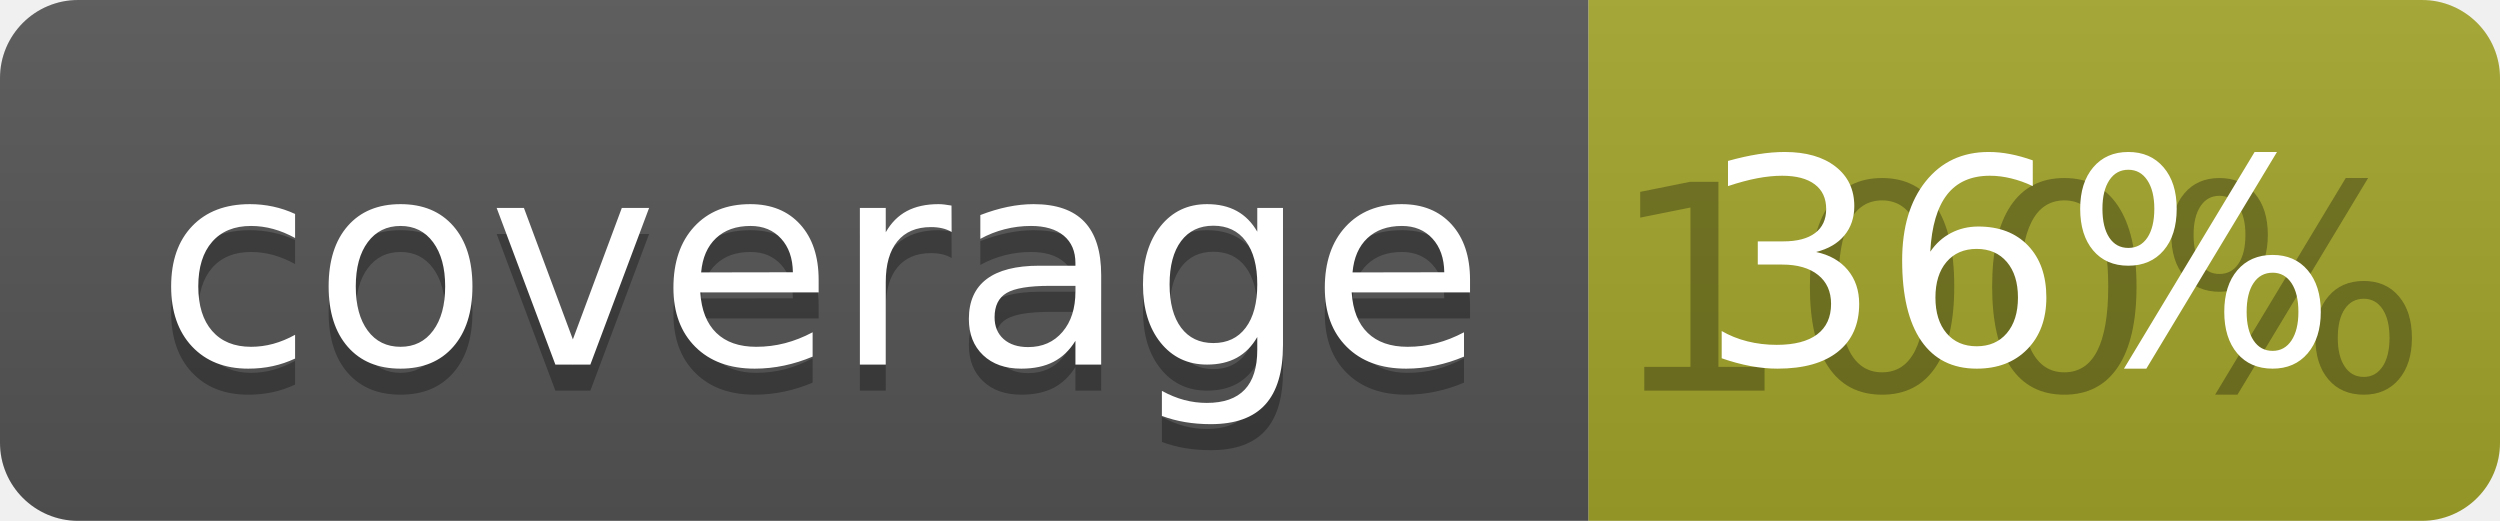
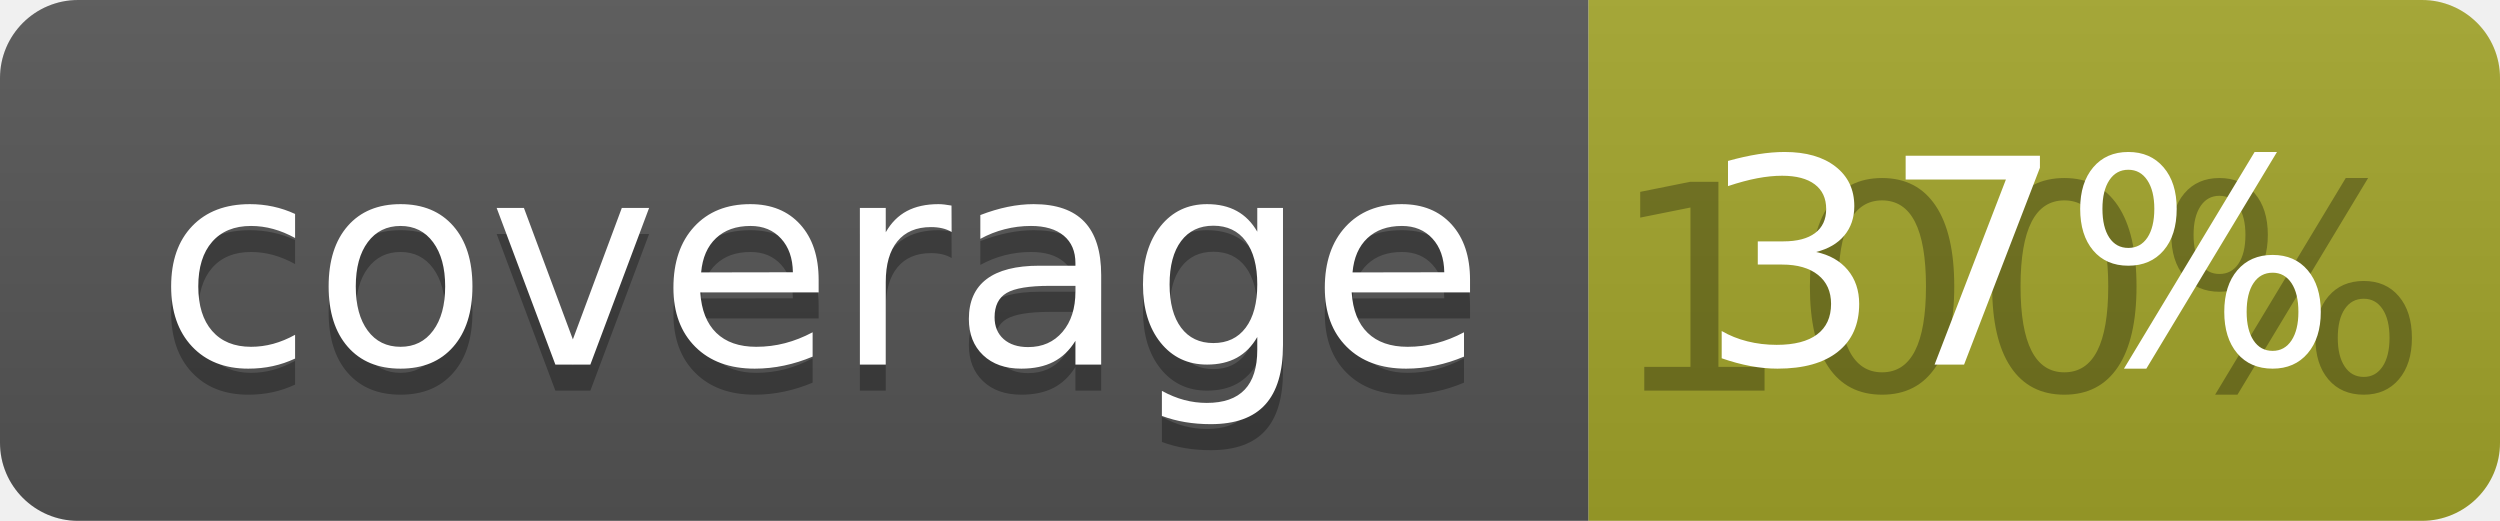
<svg xmlns="http://www.w3.org/2000/svg" width="96" height="20">
  <linearGradient id="b" x2="0" y2="100%">
    <stop offset="0" stop-color="#bbb" stop-opacity=".1" />
    <stop offset="1" stop-opacity=".1" />
  </linearGradient>
  <clipPath id="a">
    <rect width="96" height="20" rx="3" fill="#fff" />
  </clipPath>
  <g clip-path="url(#a)">
    <path fill="#555" d="M0 0h61v20H0z" />
    <path fill="#A3A52A" d="M61 0h35v20H61z" />
    <path fill="url(#b)" d="M0 0h96v20H0z" />
  </g>
  <g fill="#fff" text-anchor="middle" font-family="DejaVu Sans,Verdana,Geneva,sans-serif" font-size="110">
    <text x="315" y="150" fill="#010101" fill-opacity=".3" transform="scale(.1)" textLength="510">coverage</text>
    <text x="315" y="140" transform="scale(.1)" textLength="510">coverage</text>
    <text x="775" y="150" fill="#010101" fill-opacity=".3" transform="scale(.1)" textLength="250">100%</text>
-     <text x="775" y="140" transform="scale(.1)" textLength="250">36%</text>
+     <text x="775" y="140" transform="scale(.1)" textLength="250">37%</text>
  </g>
</svg>
